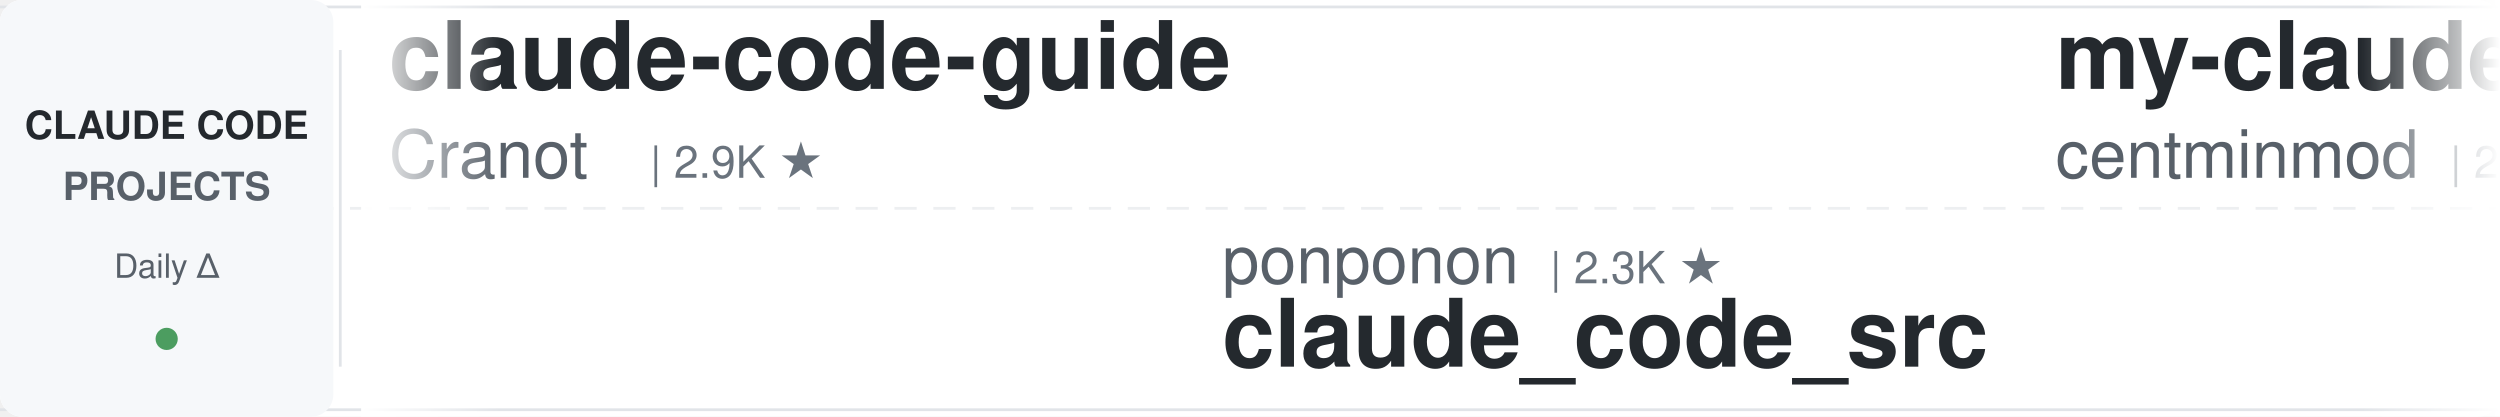
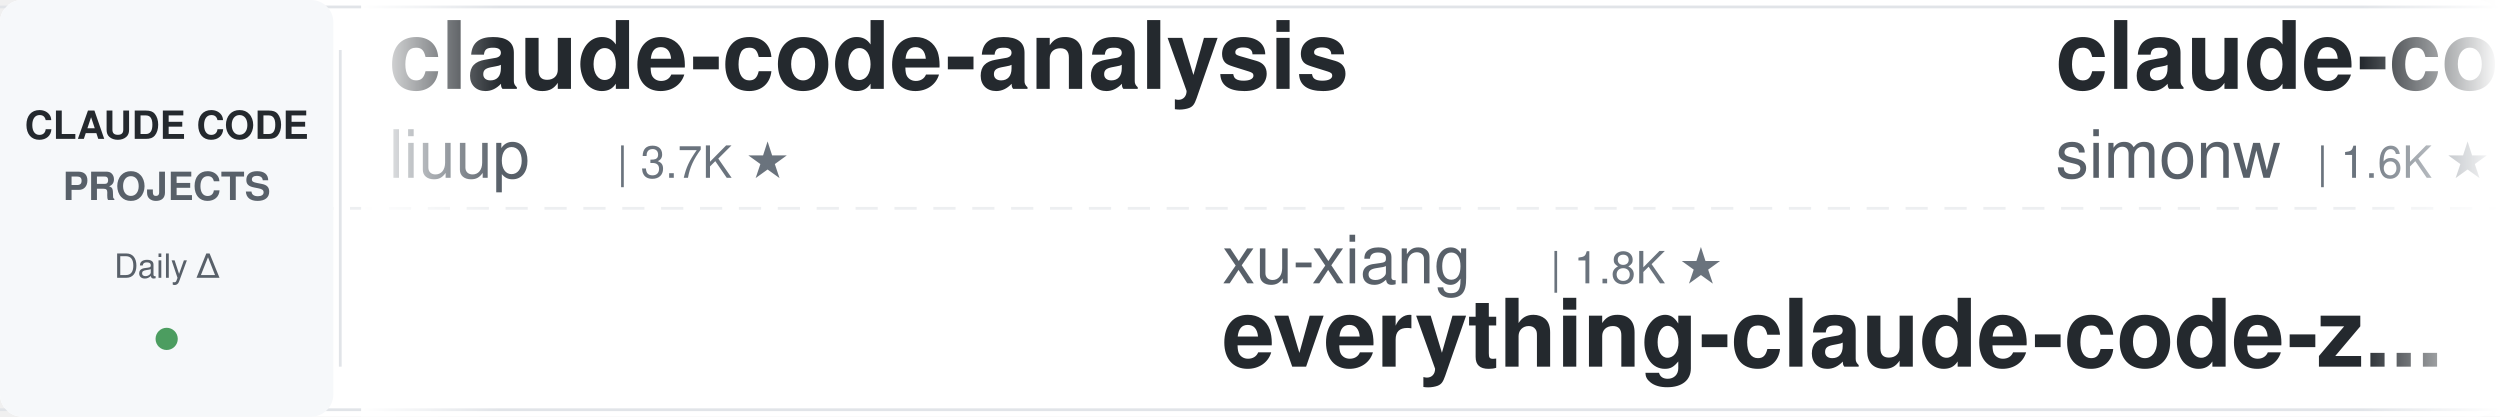
<svg xmlns="http://www.w3.org/2000/svg" width="900" height="150">
  <defs>
    <linearGradient id="leftFade" x1="0%" y1="0%" x2="100%" y2="0%">
      <stop offset="0%" style="stop-color:#ffffff;stop-opacity:1" />
      <stop offset="100%" style="stop-color:#ffffff;stop-opacity:0" />
    </linearGradient>
    <linearGradient id="rightFade" x1="0%" y1="0%" x2="100%" y2="0%">
      <stop offset="0%" style="stop-color:#ffffff;stop-opacity:0" />
      <stop offset="100%" style="stop-color:#ffffff;stop-opacity:1" />
    </linearGradient>
  </defs>
  <rect width="900" height="150" fill="#ffffff" rx="8" />
  <rect x="0" y="2" width="900" height="1" fill="#e1e4e8" />
  <rect x="0" y="147" width="900" height="1" fill="#e1e4e8" />
  <line x1="0" y1="75" x2="900" y2="75" stroke="#e1e4e8" stroke-width="1" stroke-dasharray="8 6" opacity="0.6" />
  <rect x="0" y="0" width="120" height="150" fill="#f6f8fa" rx="8" />
  <text x="60" y="50" font-family="-apple-system, BlinkMacSystemFont, 'Segoe UI', Helvetica, Arial, sans-serif" font-size="14" font-weight="600" fill="#24292e" text-anchor="middle">CLAUDE CODE</text>
  <text x="60" y="72" font-family="-apple-system, BlinkMacSystemFont, 'Segoe UI', Helvetica, Arial, sans-serif" font-size="14" font-weight="600" fill="#586069" text-anchor="middle">PROJECTS</text>
  <text x="60" y="100" font-family="-apple-system, BlinkMacSystemFont, 'Segoe UI', Helvetica, Arial, sans-serif" font-size="12" font-weight="500" fill="#586069" text-anchor="middle">Daily Δ</text>
  <circle cx="60" cy="122" r="4" fill="#22863a" opacity="0.8" />
  <rect x="122" y="18" width="1" height="114" fill="#e1e4e8" />
  <clipPath id="tickerClip">
    <rect x="130" y="0" width="770" height="150" />
  </clipPath>
  <g clip-path="url(#tickerClip)">
    <g id="tickerItems">
      <animateTransform attributeName="transform" attributeType="XML" type="translate" from="0 0" to="-3000 0" dur="54s" repeatCount="indefinite" />
      <g transform="translate(0, 0)">
-         <text x="140" y="32" font-family="-apple-system, BlinkMacSystemFont, 'Segoe UI', Helvetica, Arial, sans-serif" font-size="34" font-weight="600" fill="#24292e">claude-code-guide</text>
-         <text x="140" y="64" font-family="-apple-system, BlinkMacSystemFont, 'Segoe UI', Helvetica, Arial, sans-serif" font-size="24" font-weight="400" fill="#586069">Cranot</text>
-         <text x="234" y="64" font-family="-apple-system, BlinkMacSystemFont, 'Segoe UI', Helvetica, Arial, sans-serif" font-size="16" font-weight="500" fill="#6a737d">| 2.9K ★</text>
+         <text x="140" y="32" font-family="-apple-system, BlinkMacSystemFont, 'Segoe UI', Helvetica, Arial, sans-serif" font-size="34" font-weight="600" fill="#24292e">claude-code-analysis</text>
+         <text x="140" y="64" font-family="-apple-system, BlinkMacSystemFont, 'Segoe UI', Helvetica, Arial, sans-serif" font-size="24" font-weight="400" fill="#586069">liuup</text>
+         <text x="222" y="64" font-family="-apple-system, BlinkMacSystemFont, 'Segoe UI', Helvetica, Arial, sans-serif" font-size="16" font-weight="500" fill="#6a737d">| 3.7K ★</text>
      </g>
      <g transform="translate(300, 0)">
-         <text x="140" y="102" font-family="-apple-system, BlinkMacSystemFont, 'Segoe UI', Helvetica, Arial, sans-serif" font-size="24" font-weight="400" fill="#586069">ponponon</text>
-         <text x="258" y="102" font-family="-apple-system, BlinkMacSystemFont, 'Segoe UI', Helvetica, Arial, sans-serif" font-size="16" font-weight="500" fill="#6a737d">| 2.3K ★</text>
-         <text x="140" y="132" font-family="-apple-system, BlinkMacSystemFont, 'Segoe UI', Helvetica, Arial, sans-serif" font-size="34" font-weight="600" fill="#24292e">claude_code_src</text>
+         <text x="140" y="102" font-family="-apple-system, BlinkMacSystemFont, 'Segoe UI', Helvetica, Arial, sans-serif" font-size="24" font-weight="400" fill="#586069">xu-xiang</text>
+         <text x="258" y="102" font-family="-apple-system, BlinkMacSystemFont, 'Segoe UI', Helvetica, Arial, sans-serif" font-size="16" font-weight="500" fill="#6a737d">| 1.8K ★</text>
+         <text x="140" y="132" font-family="-apple-system, BlinkMacSystemFont, 'Segoe UI', Helvetica, Arial, sans-serif" font-size="34" font-weight="600" fill="#24292e">everything-claude-code-z...</text>
      </g>
      <g transform="translate(600, 0)">
-         <text x="140" y="32" font-family="-apple-system, BlinkMacSystemFont, 'Segoe UI', Helvetica, Arial, sans-serif" font-size="34" font-weight="600" fill="#24292e">my-claude-code-setup</text>
-         <text x="140" y="64" font-family="-apple-system, BlinkMacSystemFont, 'Segoe UI', Helvetica, Arial, sans-serif" font-size="24" font-weight="400" fill="#586069">centminmod</text>
-         <text x="282" y="64" font-family="-apple-system, BlinkMacSystemFont, 'Segoe UI', Helvetica, Arial, sans-serif" font-size="16" font-weight="500" fill="#6a737d">| 2.5K ★</text>
+         <text x="140" y="32" font-family="-apple-system, BlinkMacSystemFont, 'Segoe UI', Helvetica, Arial, sans-serif" font-size="34" font-weight="600" fill="#24292e">claude-code-transcripts</text>
+         <text x="140" y="64" font-family="-apple-system, BlinkMacSystemFont, 'Segoe UI', Helvetica, Arial, sans-serif" font-size="24" font-weight="400" fill="#586069">simonw</text>
+         <text x="234" y="64" font-family="-apple-system, BlinkMacSystemFont, 'Segoe UI', Helvetica, Arial, sans-serif" font-size="16" font-weight="500" fill="#6a737d">| 1.6K ★</text>
      </g>
      <g transform="translate(900, 0)">
-         <text x="140" y="102" font-family="-apple-system, BlinkMacSystemFont, 'Segoe UI', Helvetica, Arial, sans-serif" font-size="24" font-weight="400" fill="#586069">Yeachan-Heo</text>
-         <text x="294" y="102" font-family="-apple-system, BlinkMacSystemFont, 'Segoe UI', Helvetica, Arial, sans-serif" font-size="16" font-weight="500" fill="#6a737d">| 38.2K ★</text>
-         <text x="140" y="132" font-family="-apple-system, BlinkMacSystemFont, 'Segoe UI', Helvetica, Arial, sans-serif" font-size="34" font-weight="600" fill="#24292e">oh-my-claudecode</text>
+         <text x="140" y="102" font-family="-apple-system, BlinkMacSystemFont, 'Segoe UI', Helvetica, Arial, sans-serif" font-size="24" font-weight="400" fill="#586069">jeremylongshore</text>
+         <text x="342" y="102" font-family="-apple-system, BlinkMacSystemFont, 'Segoe UI', Helvetica, Arial, sans-serif" font-size="16" font-weight="500" fill="#6a737d">| 2.6K ★</text>
+         <text x="140" y="132" font-family="-apple-system, BlinkMacSystemFont, 'Segoe UI', Helvetica, Arial, sans-serif" font-size="34" font-weight="600" fill="#24292e">claude-code-plugins-plus...</text>
      </g>
      <g transform="translate(1200, 0)">
        <text x="140" y="32" font-family="-apple-system, BlinkMacSystemFont, 'Segoe UI', Helvetica, Arial, sans-serif" font-size="34" font-weight="600" fill="#24292e">claude-skills</text>
        <text x="140" y="64" font-family="-apple-system, BlinkMacSystemFont, 'Segoe UI', Helvetica, Arial, sans-serif" font-size="24" font-weight="400" fill="#586069">alirezarezvani</text>
        <text x="330" y="64" font-family="-apple-system, BlinkMacSystemFont, 'Segoe UI', Helvetica, Arial, sans-serif" font-size="16" font-weight="500" fill="#6a737d">| 23.5K ★</text>
      </g>
      <g transform="translate(1500, 0)">
-         <text x="140" y="102" font-family="-apple-system, BlinkMacSystemFont, 'Segoe UI', Helvetica, Arial, sans-serif" font-size="24" font-weight="400" fill="#586069">Njengah</text>
-         <text x="246" y="102" font-family="-apple-system, BlinkMacSystemFont, 'Segoe UI', Helvetica, Arial, sans-serif" font-size="16" font-weight="500" fill="#6a737d">| 1.9K ★</text>
-         <text x="140" y="132" font-family="-apple-system, BlinkMacSystemFont, 'Segoe UI', Helvetica, Arial, sans-serif" font-size="34" font-weight="600" fill="#24292e">claude-code-cheat-sheet</text>
+         <text x="140" y="102" font-family="-apple-system, BlinkMacSystemFont, 'Segoe UI', Helvetica, Arial, sans-serif" font-size="24" font-weight="400" fill="#586069">huangserva</text>
+         <text x="282" y="102" font-family="-apple-system, BlinkMacSystemFont, 'Segoe UI', Helvetica, Arial, sans-serif" font-size="16" font-weight="500" fill="#6a737d">| 621 ★</text>
+         <text x="140" y="132" font-family="-apple-system, BlinkMacSystemFont, 'Segoe UI', Helvetica, Arial, sans-serif" font-size="34" font-weight="600" fill="#24292e">claude-code-cli</text>
      </g>
      <g transform="translate(1800, 0)">
-         <text x="140" y="32" font-family="-apple-system, BlinkMacSystemFont, 'Segoe UI', Helvetica, Arial, sans-serif" font-size="34" font-weight="600" fill="#24292e">awesome-claude-code-suba...</text>
-         <text x="140" y="64" font-family="-apple-system, BlinkMacSystemFont, 'Segoe UI', Helvetica, Arial, sans-serif" font-size="24" font-weight="400" fill="#586069">VoltAgent</text>
-         <text x="270" y="64" font-family="-apple-system, BlinkMacSystemFont, 'Segoe UI', Helvetica, Arial, sans-serif" font-size="16" font-weight="500" fill="#6a737d">| 23.9K ★</text>
+         <text x="140" y="32" font-family="-apple-system, BlinkMacSystemFont, 'Segoe UI', Helvetica, Arial, sans-serif" font-size="34" font-weight="600" fill="#24292e">Claude-Code-Source-Study</text>
+         <text x="140" y="64" font-family="-apple-system, BlinkMacSystemFont, 'Segoe UI', Helvetica, Arial, sans-serif" font-size="24" font-weight="400" fill="#586069">luyao618</text>
+         <text x="258" y="64" font-family="-apple-system, BlinkMacSystemFont, 'Segoe UI', Helvetica, Arial, sans-serif" font-size="16" font-weight="500" fill="#6a737d">| 1.6K ★</text>
      </g>
      <g transform="translate(2100, 0)">
-         <text x="140" y="102" font-family="-apple-system, BlinkMacSystemFont, 'Segoe UI', Helvetica, Arial, sans-serif" font-size="24" font-weight="400" fill="#586069">VILA-Lab</text>
-         <text x="258" y="102" font-family="-apple-system, BlinkMacSystemFont, 'Segoe UI', Helvetica, Arial, sans-serif" font-size="16" font-weight="500" fill="#6a737d">| 2.0K ★</text>
-         <text x="140" y="132" font-family="-apple-system, BlinkMacSystemFont, 'Segoe UI', Helvetica, Arial, sans-serif" font-size="34" font-weight="600" fill="#24292e">Dive-into-Claude-Code</text>
+         <text x="140" y="102" font-family="-apple-system, BlinkMacSystemFont, 'Segoe UI', Helvetica, Arial, sans-serif" font-size="24" font-weight="400" fill="#586069">oboard</text>
+         <text x="234" y="102" font-family="-apple-system, BlinkMacSystemFont, 'Segoe UI', Helvetica, Arial, sans-serif" font-size="16" font-weight="500" fill="#6a737d">| 3.3K ★</text>
+         <text x="140" y="132" font-family="-apple-system, BlinkMacSystemFont, 'Segoe UI', Helvetica, Arial, sans-serif" font-size="34" font-weight="600" fill="#24292e">claude-code-rev</text>
      </g>
      <g transform="translate(2400, 0)">
-         <text x="140" y="32" font-family="-apple-system, BlinkMacSystemFont, 'Segoe UI', Helvetica, Arial, sans-serif" font-size="34" font-weight="600" fill="#24292e">claude-code-guide</text>
-         <text x="140" y="64" font-family="-apple-system, BlinkMacSystemFont, 'Segoe UI', Helvetica, Arial, sans-serif" font-size="24" font-weight="400" fill="#586069">zebbern</text>
-         <text x="246" y="64" font-family="-apple-system, BlinkMacSystemFont, 'Segoe UI', Helvetica, Arial, sans-serif" font-size="16" font-weight="500" fill="#6a737d">| 4.4K ★</text>
+         <text x="140" y="32" font-family="-apple-system, BlinkMacSystemFont, 'Segoe UI', Helvetica, Arial, sans-serif" font-size="34" font-weight="600" fill="#24292e">claude-code-tips</text>
+         <text x="140" y="64" font-family="-apple-system, BlinkMacSystemFont, 'Segoe UI', Helvetica, Arial, sans-serif" font-size="24" font-weight="400" fill="#586069">ykdojo</text>
+         <text x="234" y="64" font-family="-apple-system, BlinkMacSystemFont, 'Segoe UI', Helvetica, Arial, sans-serif" font-size="16" font-weight="500" fill="#6a737d">| 9.5K ★</text>
      </g>
      <g transform="translate(2700, 0)">
-         <text x="140" y="102" font-family="-apple-system, BlinkMacSystemFont, 'Segoe UI', Helvetica, Arial, sans-serif" font-size="24" font-weight="400" fill="#586069">JrCx7scC</text>
-         <text x="258" y="102" font-family="-apple-system, BlinkMacSystemFont, 'Segoe UI', Helvetica, Arial, sans-serif" font-size="16" font-weight="500" fill="#6a737d">| 371 ★</text>
-         <text x="140" y="132" font-family="-apple-system, BlinkMacSystemFont, 'Segoe UI', Helvetica, Arial, sans-serif" font-size="34" font-weight="600" fill="#24292e">claude-code-source</text>
+         <text x="140" y="102" font-family="-apple-system, BlinkMacSystemFont, 'Segoe UI', Helvetica, Arial, sans-serif" font-size="24" font-weight="400" fill="#586069">Yuyz0112</text>
+         <text x="258" y="102" font-family="-apple-system, BlinkMacSystemFont, 'Segoe UI', Helvetica, Arial, sans-serif" font-size="16" font-weight="500" fill="#6a737d">| 2.4K ★</text>
+         <text x="140" y="132" font-family="-apple-system, BlinkMacSystemFont, 'Segoe UI', Helvetica, Arial, sans-serif" font-size="34" font-weight="600" fill="#24292e">claude-code-reverse</text>
      </g>
      <g transform="translate(3000, 0)">
-         <text x="140" y="32" font-family="-apple-system, BlinkMacSystemFont, 'Segoe UI', Helvetica, Arial, sans-serif" font-size="34" font-weight="600" fill="#24292e">claude-code-guide</text>
-         <text x="140" y="64" font-family="-apple-system, BlinkMacSystemFont, 'Segoe UI', Helvetica, Arial, sans-serif" font-size="24" font-weight="400" fill="#586069">Cranot</text>
-         <text x="234" y="64" font-family="-apple-system, BlinkMacSystemFont, 'Segoe UI', Helvetica, Arial, sans-serif" font-size="16" font-weight="500" fill="#6a737d">| 2.9K ★</text>
+         <text x="140" y="32" font-family="-apple-system, BlinkMacSystemFont, 'Segoe UI', Helvetica, Arial, sans-serif" font-size="34" font-weight="600" fill="#24292e">claude-code-analysis</text>
+         <text x="140" y="64" font-family="-apple-system, BlinkMacSystemFont, 'Segoe UI', Helvetica, Arial, sans-serif" font-size="24" font-weight="400" fill="#586069">liuup</text>
+         <text x="222" y="64" font-family="-apple-system, BlinkMacSystemFont, 'Segoe UI', Helvetica, Arial, sans-serif" font-size="16" font-weight="500" fill="#6a737d">| 3.7K ★</text>
      </g>
      <g transform="translate(3300, 0)">
-         <text x="140" y="102" font-family="-apple-system, BlinkMacSystemFont, 'Segoe UI', Helvetica, Arial, sans-serif" font-size="24" font-weight="400" fill="#586069">ponponon</text>
-         <text x="258" y="102" font-family="-apple-system, BlinkMacSystemFont, 'Segoe UI', Helvetica, Arial, sans-serif" font-size="16" font-weight="500" fill="#6a737d">| 2.3K ★</text>
-         <text x="140" y="132" font-family="-apple-system, BlinkMacSystemFont, 'Segoe UI', Helvetica, Arial, sans-serif" font-size="34" font-weight="600" fill="#24292e">claude_code_src</text>
+         <text x="140" y="102" font-family="-apple-system, BlinkMacSystemFont, 'Segoe UI', Helvetica, Arial, sans-serif" font-size="24" font-weight="400" fill="#586069">xu-xiang</text>
+         <text x="258" y="102" font-family="-apple-system, BlinkMacSystemFont, 'Segoe UI', Helvetica, Arial, sans-serif" font-size="16" font-weight="500" fill="#6a737d">| 1.8K ★</text>
+         <text x="140" y="132" font-family="-apple-system, BlinkMacSystemFont, 'Segoe UI', Helvetica, Arial, sans-serif" font-size="34" font-weight="600" fill="#24292e">everything-claude-code-z...</text>
      </g>
      <g transform="translate(3600, 0)">
-         <text x="140" y="32" font-family="-apple-system, BlinkMacSystemFont, 'Segoe UI', Helvetica, Arial, sans-serif" font-size="34" font-weight="600" fill="#24292e">my-claude-code-setup</text>
-         <text x="140" y="64" font-family="-apple-system, BlinkMacSystemFont, 'Segoe UI', Helvetica, Arial, sans-serif" font-size="24" font-weight="400" fill="#586069">centminmod</text>
-         <text x="282" y="64" font-family="-apple-system, BlinkMacSystemFont, 'Segoe UI', Helvetica, Arial, sans-serif" font-size="16" font-weight="500" fill="#6a737d">| 2.5K ★</text>
+         <text x="140" y="32" font-family="-apple-system, BlinkMacSystemFont, 'Segoe UI', Helvetica, Arial, sans-serif" font-size="34" font-weight="600" fill="#24292e">claude-code-transcripts</text>
+         <text x="140" y="64" font-family="-apple-system, BlinkMacSystemFont, 'Segoe UI', Helvetica, Arial, sans-serif" font-size="24" font-weight="400" fill="#586069">simonw</text>
+         <text x="234" y="64" font-family="-apple-system, BlinkMacSystemFont, 'Segoe UI', Helvetica, Arial, sans-serif" font-size="16" font-weight="500" fill="#6a737d">| 1.6K ★</text>
      </g>
      <g transform="translate(3900, 0)">
-         <text x="140" y="102" font-family="-apple-system, BlinkMacSystemFont, 'Segoe UI', Helvetica, Arial, sans-serif" font-size="24" font-weight="400" fill="#586069">Yeachan-Heo</text>
-         <text x="294" y="102" font-family="-apple-system, BlinkMacSystemFont, 'Segoe UI', Helvetica, Arial, sans-serif" font-size="16" font-weight="500" fill="#6a737d">| 38.2K ★</text>
-         <text x="140" y="132" font-family="-apple-system, BlinkMacSystemFont, 'Segoe UI', Helvetica, Arial, sans-serif" font-size="34" font-weight="600" fill="#24292e">oh-my-claudecode</text>
+         <text x="140" y="102" font-family="-apple-system, BlinkMacSystemFont, 'Segoe UI', Helvetica, Arial, sans-serif" font-size="24" font-weight="400" fill="#586069">jeremylongshore</text>
+         <text x="342" y="102" font-family="-apple-system, BlinkMacSystemFont, 'Segoe UI', Helvetica, Arial, sans-serif" font-size="16" font-weight="500" fill="#6a737d">| 2.6K ★</text>
+         <text x="140" y="132" font-family="-apple-system, BlinkMacSystemFont, 'Segoe UI', Helvetica, Arial, sans-serif" font-size="34" font-weight="600" fill="#24292e">claude-code-plugins-plus...</text>
      </g>
    </g>
  </g>
  <rect x="130" y="0" width="50" height="150" fill="url(#leftFade)" />
  <rect x="850" y="0" width="50" height="150" fill="url(#rightFade)" />
</svg>
